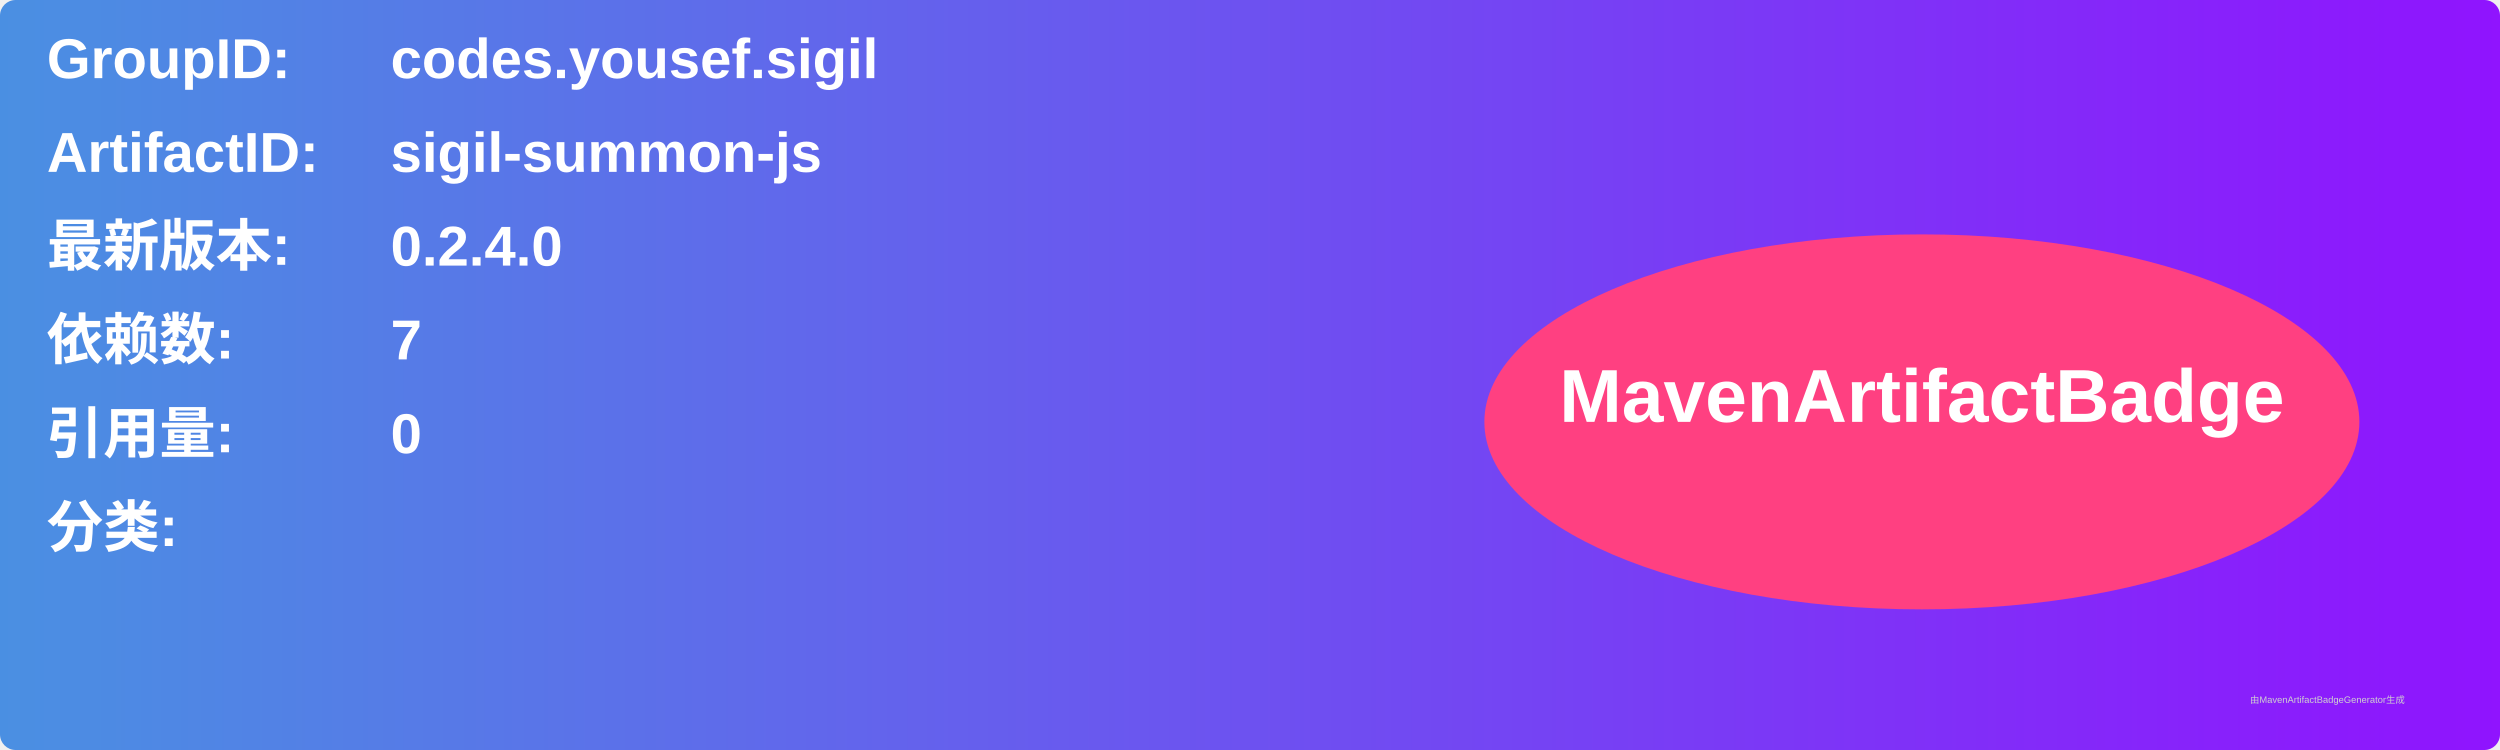
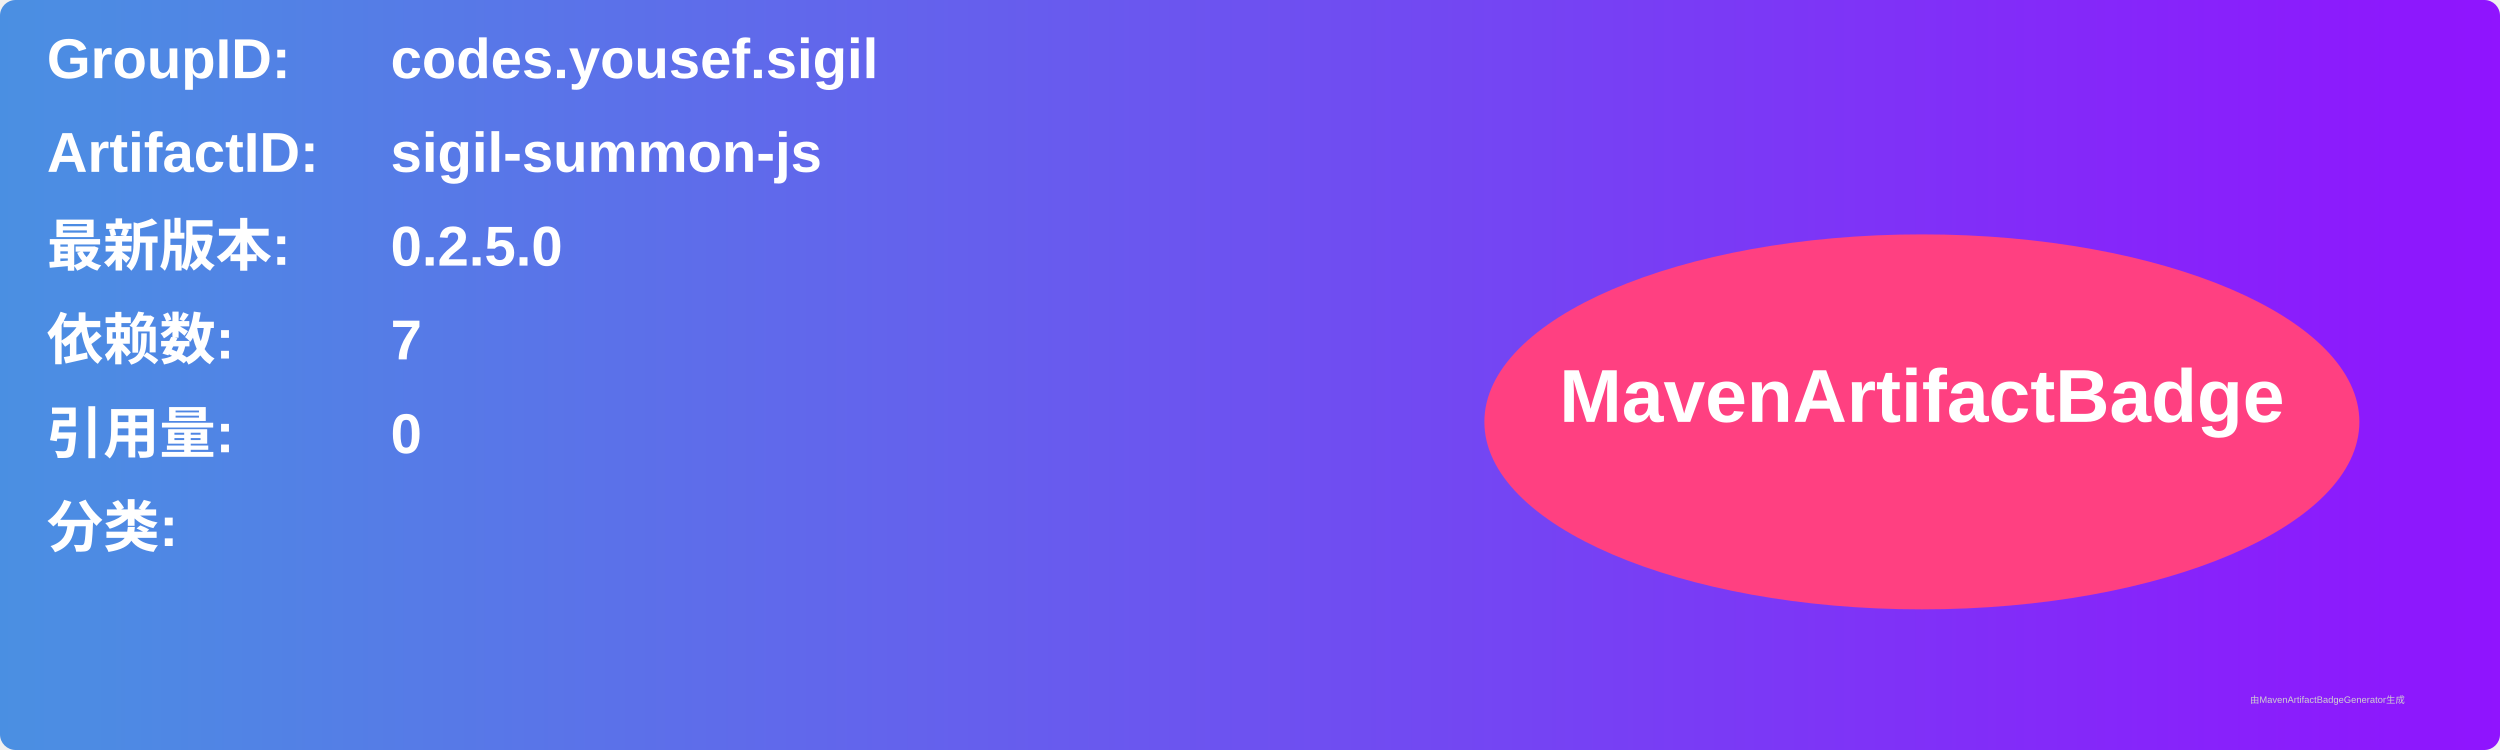
<svg xmlns="http://www.w3.org/2000/svg" width="800" height="240" viewBox="0 0 800 240">
  <linearGradient id="grad" x1="0%" y1="0%" x2="100%" y2="0%">
    <stop offset="0%" stop-color="#4a90e2" />
    <stop offset="100%" stop-color="#9013fe" />
  </linearGradient>
  <rect width="100%" height="100%" rx="5" ry="5" fill="url(#grad)" />
  <g transform="translate(15, 15)">
    <text x="0" y="10" font-family="Arial" font-size="18" fill="white" font-weight="bold" width="260">GroupID:</text>
    <text x="110" y="10" font-family="Arial" font-size="18" fill="white" font-weight="bold" width="460">codes.yousef.sigil</text>
    <text x="0" y="40" font-family="Arial" font-size="18" fill="white" font-weight="bold" width="260">ArtifactID:</text>
    <text x="110" y="40" font-family="Arial" font-size="18" fill="white" font-weight="bold" width="460">sigil-summon-js</text>
    <text x="0" y="70" font-family="Arial" font-size="18" fill="white" font-weight="bold">最新版本:</text>
    <text x="110" y="70" font-family="Arial" font-size="18" fill="white" font-weight="bold">
-       <tspan font-weight="bold">0.2.4.0</tspan>
+       <tspan font-weight="bold">0.2.5.0</tspan>
    </text>
    <text x="0" y="100" font-family="Arial" font-size="18" fill="white" font-weight="bold">依赖数: </text>
    <text x="110" y="100" font-family="Arial" font-size="18" fill="white">
      <tspan font-weight="bold">7</tspan>
    </text>
    <text x="0" y="130" font-family="Arial" font-size="18" fill="white" font-weight="bold">引用量: </text>
    <text x="110" y="130" font-family="Arial" font-size="18" fill="white">
      <tspan font-weight="bold">0</tspan>
    </text>
    <text x="0" y="160" font-family="Arial" font-size="18" fill="white" font-weight="bold">分类:</text>
    <text x="10" y="190" font-family="Arial" font-size="10" fill="white">
      <tspan font-weight="bold" />
    </text>
    <ellipse cx="600" cy="120" rx="140" ry="60" fill="#ff4081" />
    <text x="600" y="120" text-anchor="middle" font-family="Arial" font-size="24" fill="white" font-weight="bold">MavenArtifactBadge</text>
  </g>
  <text x="720" y="225" font-family="Arial" font-size="3" fill="#d0d0d0">由MavenArtifactBadgeGenerator生成</text>
</svg>
